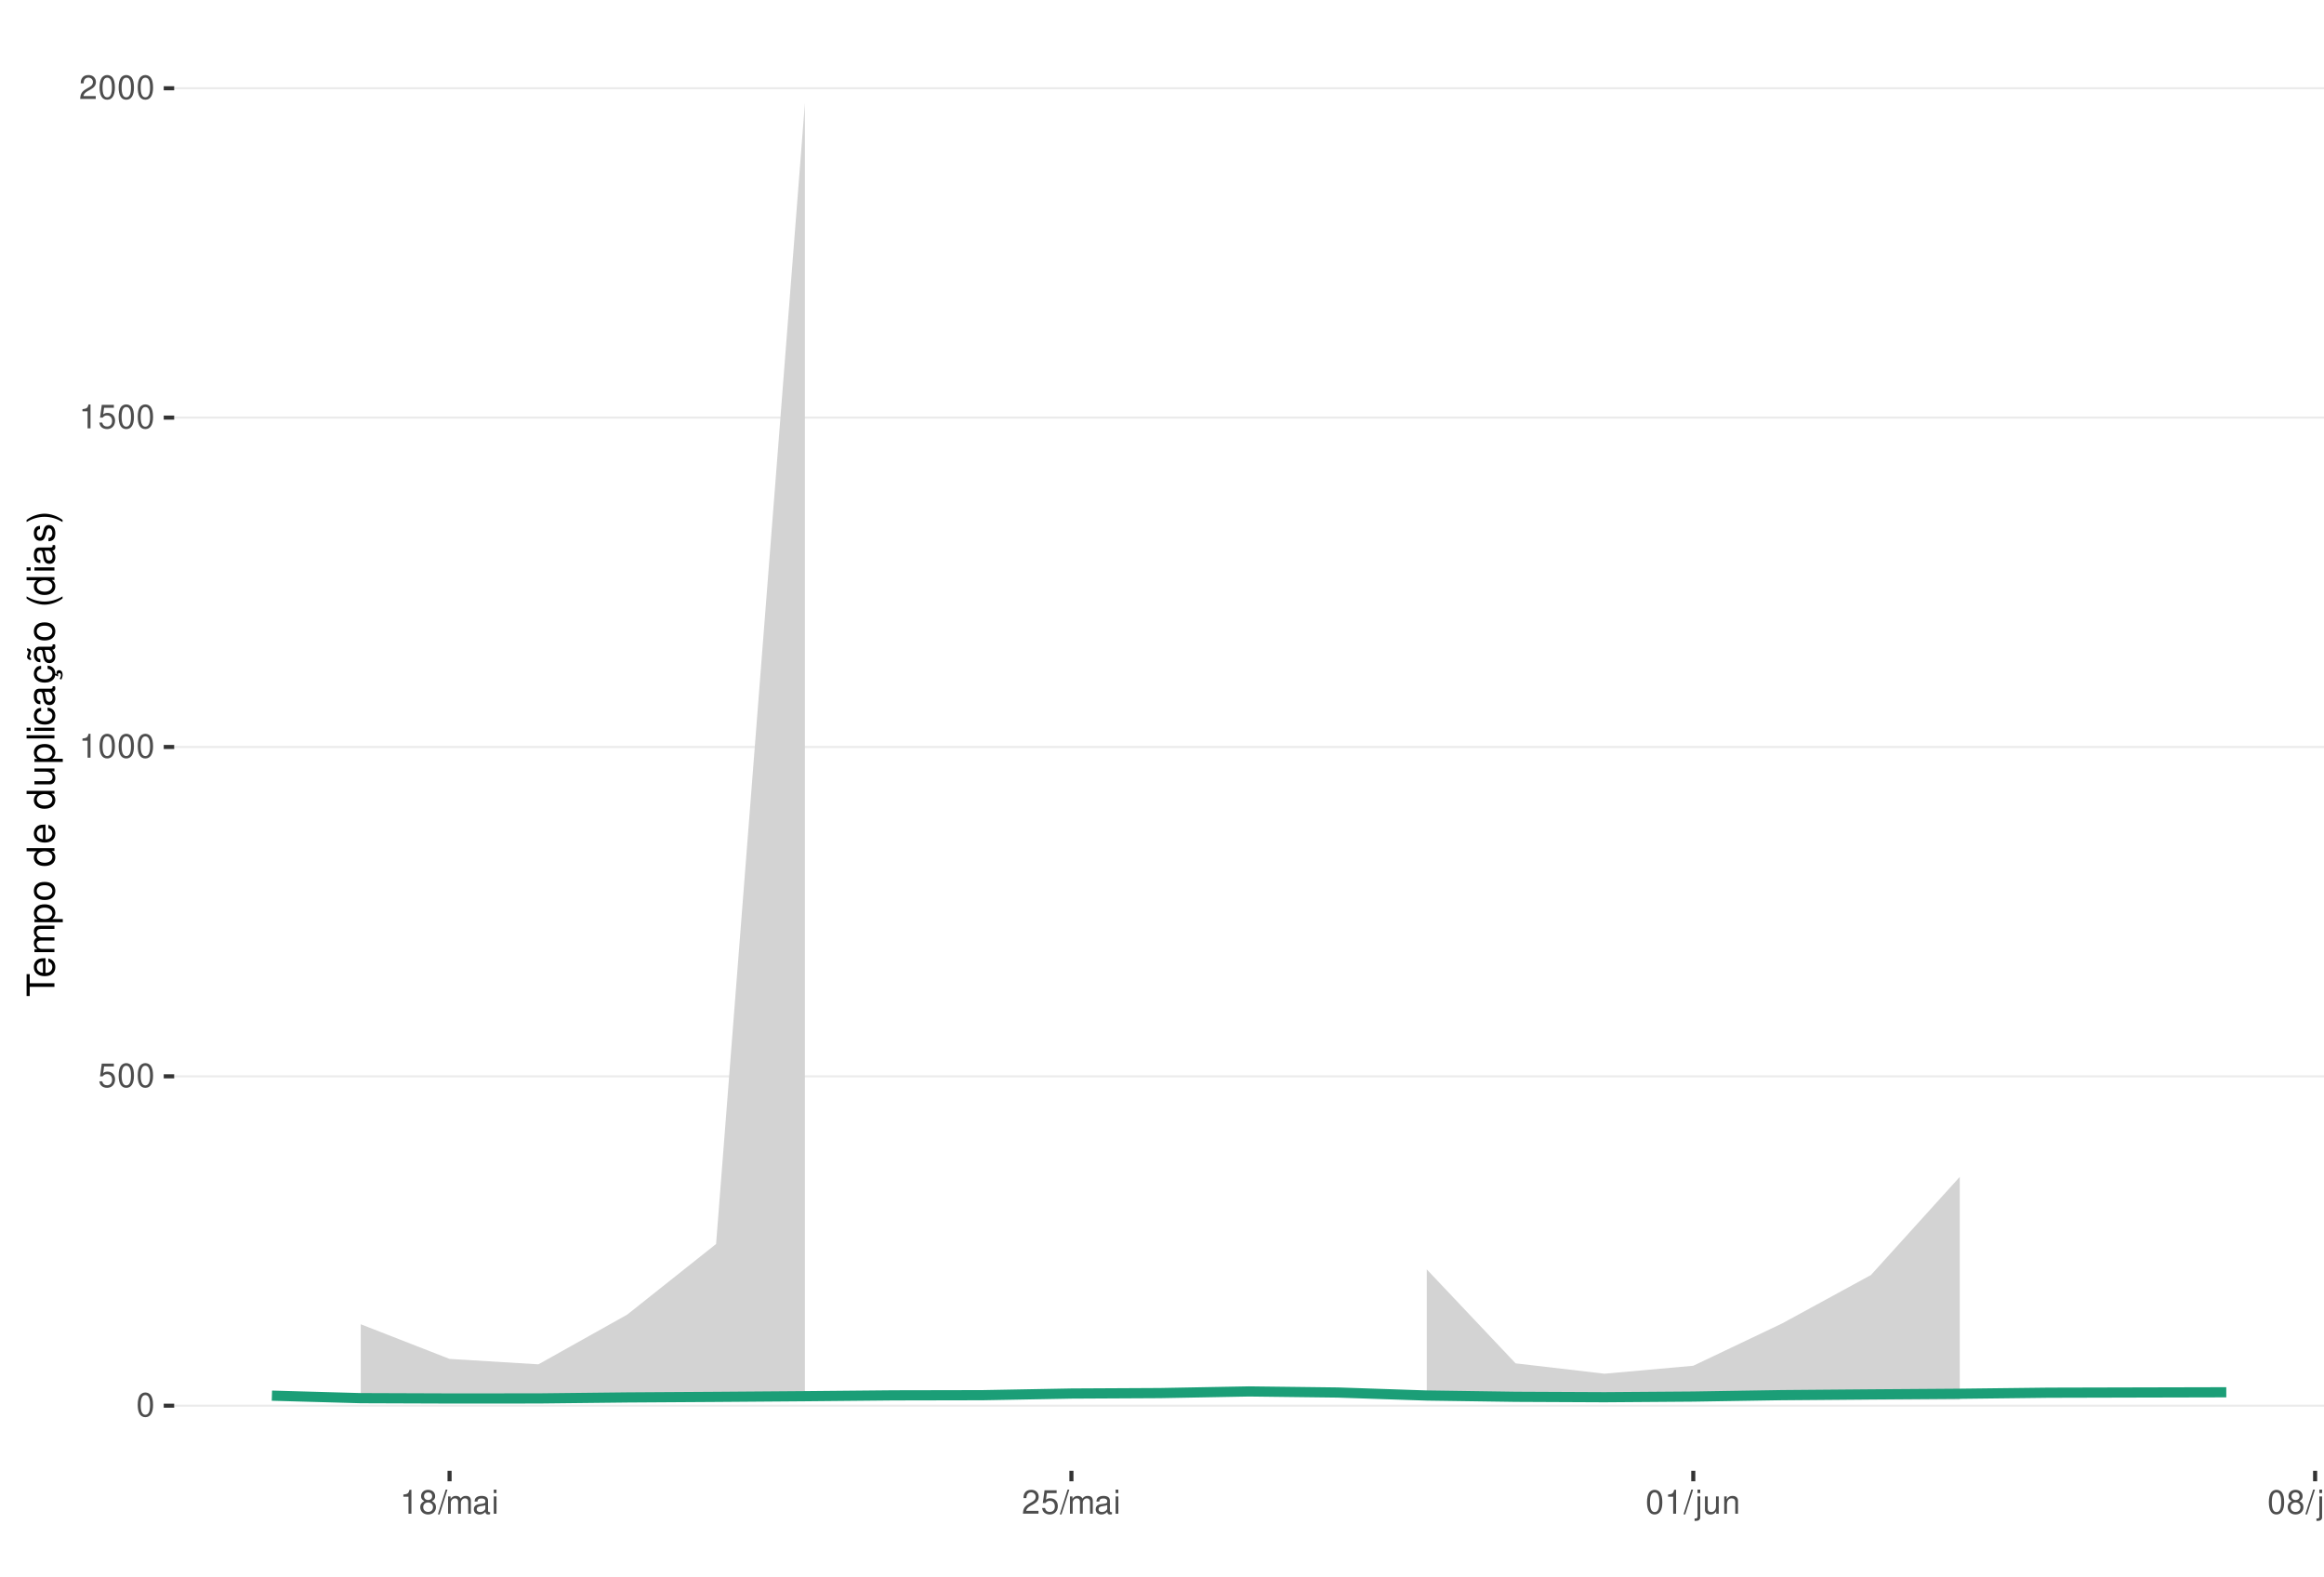
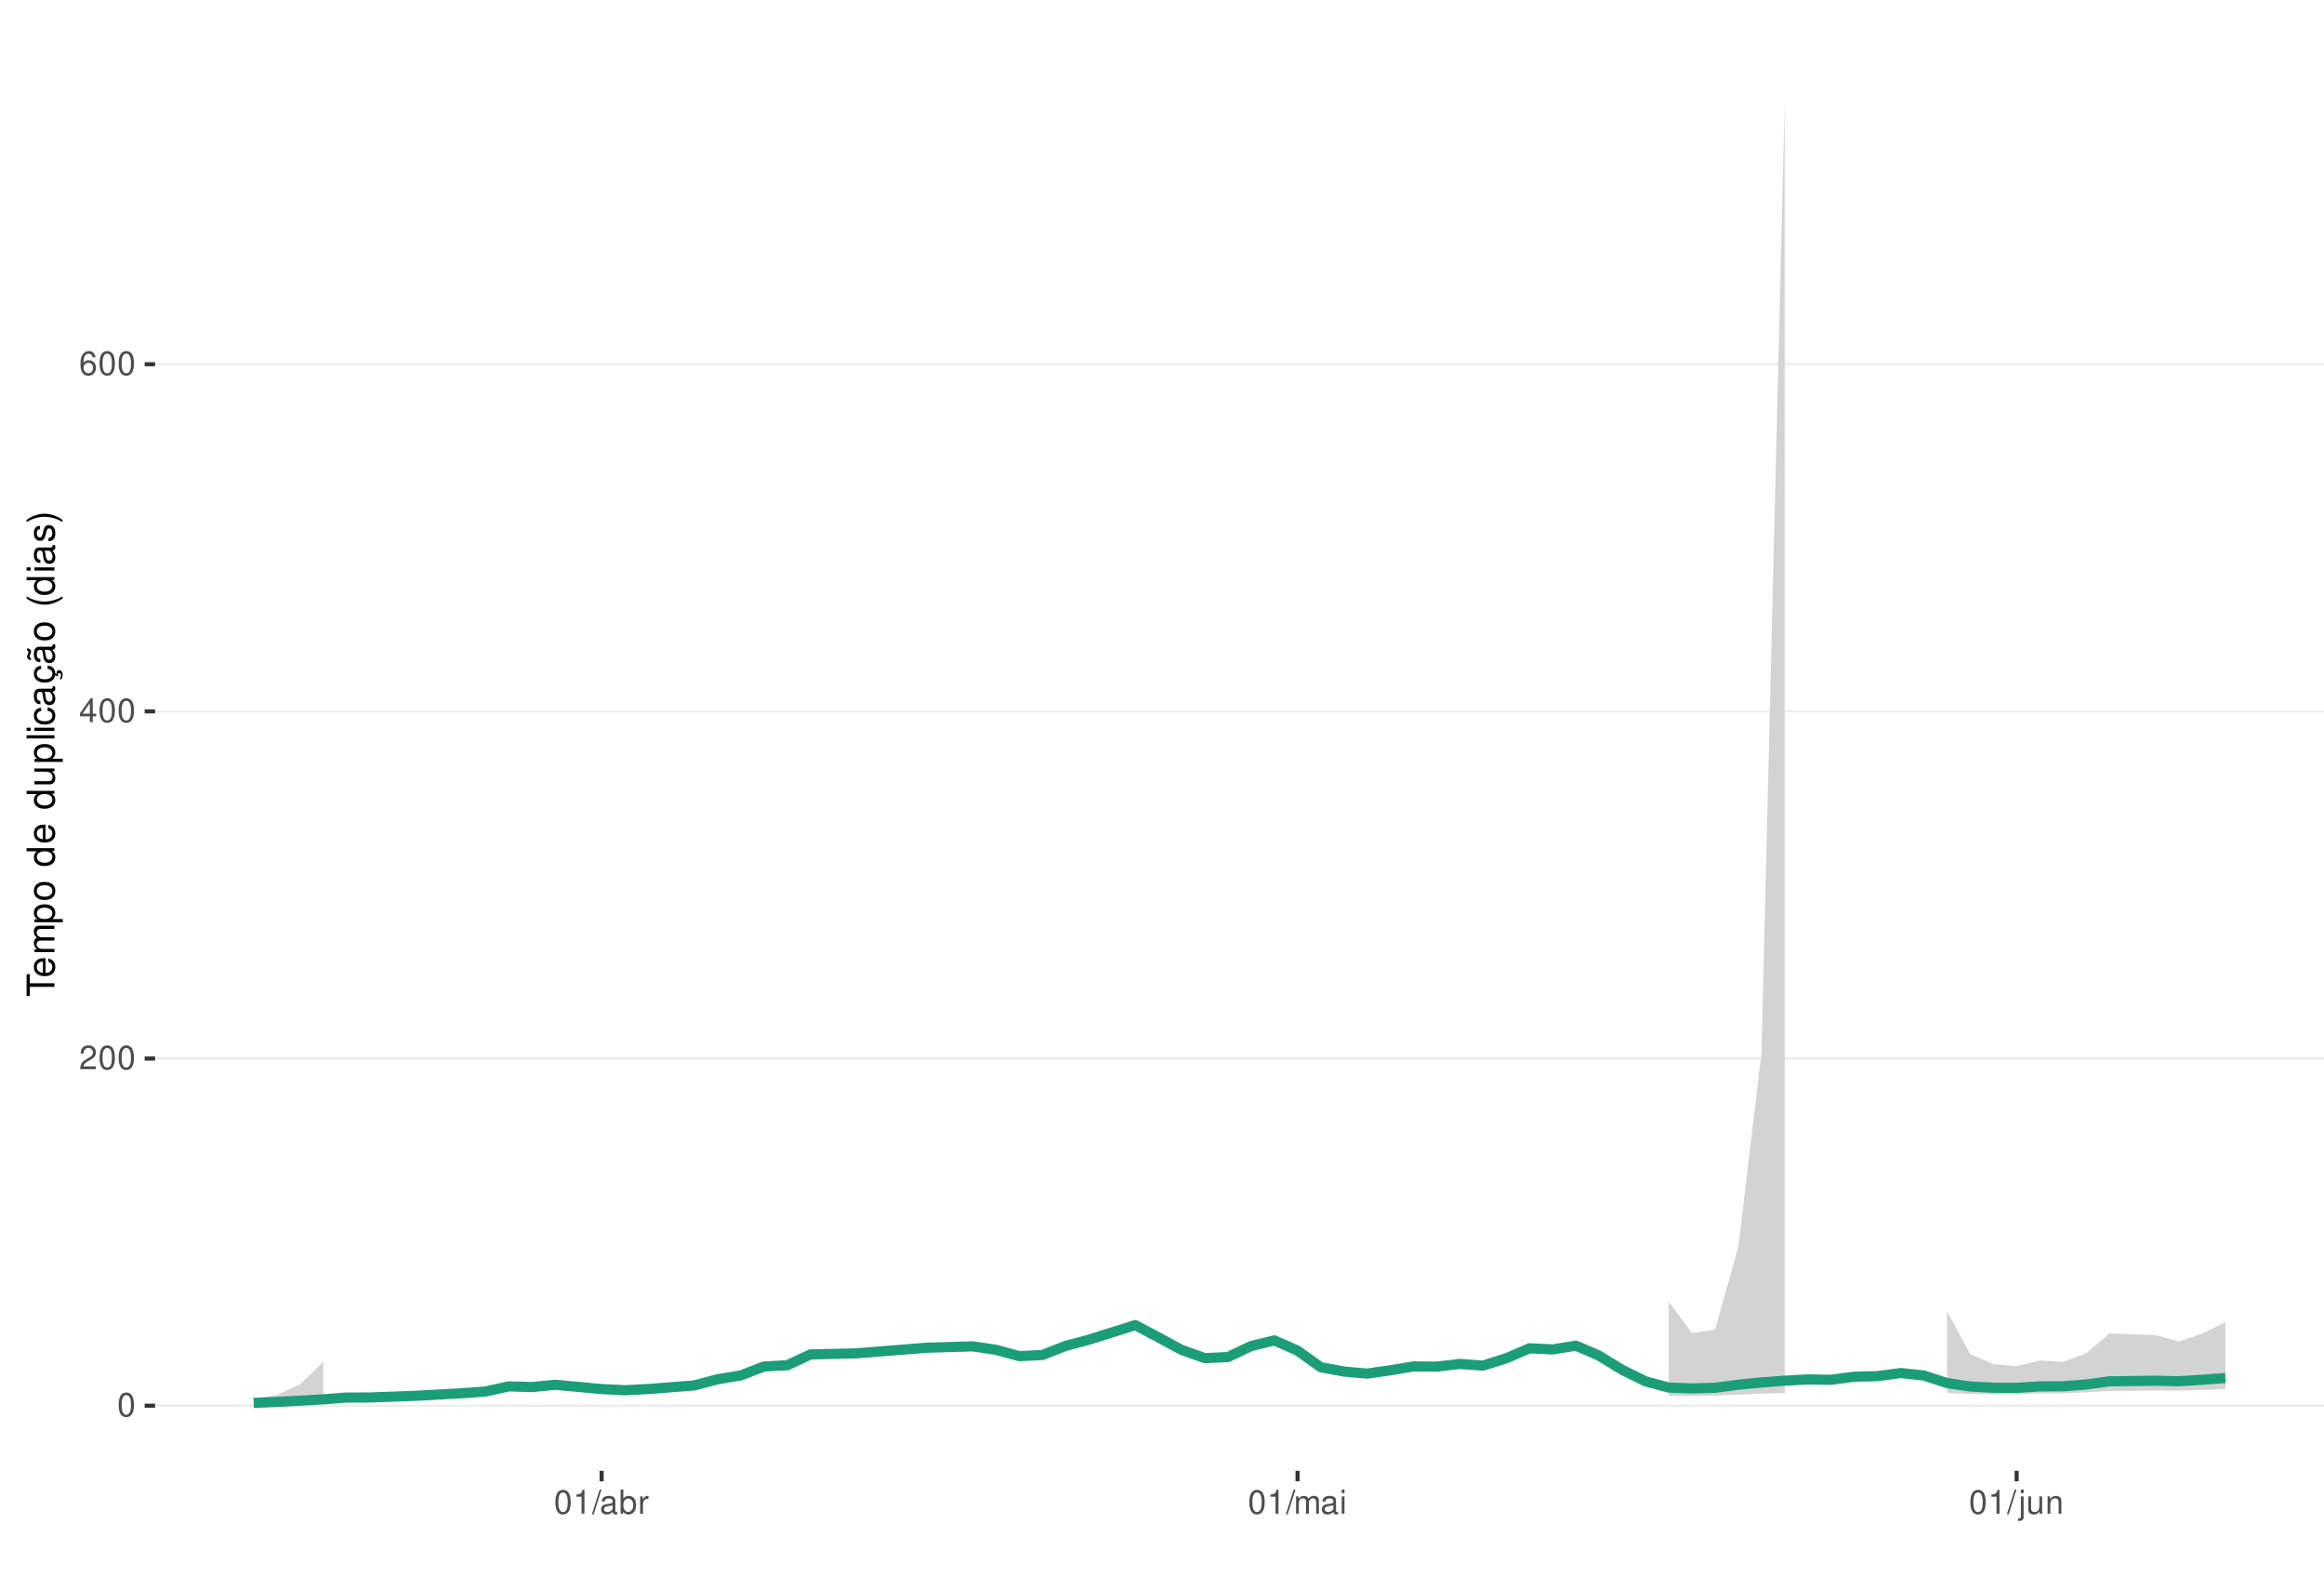
<svg xmlns="http://www.w3.org/2000/svg" xmlns:xlink="http://www.w3.org/1999/xlink" width="609pt" height="413pt" viewBox="0 0 609 413" version="1.1">
  <defs>
    <g>
      <symbol overflow="visible" id="glyph0-0">
        <path style="stroke:none;" d="" />
      </symbol>
      <symbol overflow="visible" id="glyph0-1">
        <path style="stroke:none;" d="M 2.375 -6.266 C 1.812 -6.266 1.297 -6 0.969 -5.578 C 0.578 -5.016 0.375 -4.188 0.375 -3.031 C 0.375 -0.922 1.062 0.203 2.375 0.203 C 3.672 0.203 4.391 -0.922 4.391 -2.984 C 4.391 -4.188 4.203 -5 3.797 -5.578 C 3.469 -6 2.953 -6.266 2.375 -6.266 Z M 2.375 -5.578 C 3.203 -5.578 3.609 -4.75 3.609 -3.047 C 3.609 -1.266 3.219 -0.438 2.359 -0.438 C 1.562 -0.438 1.156 -1.297 1.156 -3.016 C 1.156 -4.75 1.562 -5.578 2.375 -5.578 Z M 2.375 -5.578 " />
      </symbol>
      <symbol overflow="visible" id="glyph0-2">
-         <path style="stroke:none;" d="M 4.125 -6.141 L 0.953 -6.141 L 0.5 -2.797 L 1.188 -2.797 C 1.547 -3.219 1.844 -3.375 2.328 -3.375 C 3.156 -3.375 3.656 -2.797 3.656 -1.891 C 3.656 -1.016 3.156 -0.469 2.312 -0.469 C 1.656 -0.469 1.25 -0.812 1.062 -1.5 L 0.297 -1.5 C 0.406 -1 0.5 -0.766 0.672 -0.531 C 1.016 -0.062 1.641 0.203 2.344 0.203 C 3.578 0.203 4.438 -0.703 4.438 -2 C 4.438 -3.219 3.641 -4.047 2.453 -4.047 C 2.031 -4.047 1.672 -3.938 1.328 -3.672 L 1.562 -5.391 L 4.125 -5.391 Z M 4.125 -6.141 " />
+         <path style="stroke:none;" d="M 4.375 -0.75 L 1.156 -0.75 C 1.234 -1.266 1.5 -1.594 2.266 -2.062 L 3.125 -2.547 C 3.984 -3.016 4.422 -3.656 4.422 -4.438 C 4.422 -4.953 4.219 -5.438 3.859 -5.781 C 3.484 -6.109 3.031 -6.266 2.453 -6.266 C 1.672 -6.266 1.094 -5.984 0.766 -5.438 C 0.547 -5.109 0.453 -4.719 0.438 -4.094 L 1.188 -4.094 C 1.219 -4.516 1.266 -4.766 1.375 -4.984 C 1.578 -5.359 1.969 -5.594 2.438 -5.594 C 3.125 -5.594 3.641 -5.094 3.641 -4.422 C 3.641 -3.906 3.359 -3.484 2.812 -3.172 L 2.016 -2.703 C 0.734 -1.969 0.359 -1.375 0.297 -0.016 L 4.375 -0.016 Z M 4.375 -0.75 " />
      </symbol>
      <symbol overflow="visible" id="glyph0-3">
+         <path style="stroke:none;" d="M 2.828 -1.516 L 2.828 0 L 3.594 0 L 3.594 -1.516 L 4.5 -1.516 L 4.5 -2.203 L 3.594 -2.203 L 3.594 -6.266 L 3.031 -6.266 L 0.25 -2.312 L 0.25 -1.516 Z M 2.828 -2.203 L 0.906 -2.203 L 2.828 -4.953 Z M 2.828 -2.203 " />
+       </symbol>
+       <symbol overflow="visible" id="glyph0-4">
+         <path style="stroke:none;" d="M 4.312 -4.625 C 4.156 -5.656 3.5 -6.266 2.578 -6.266 C 1.891 -6.266 1.297 -5.922 0.922 -5.359 C 0.531 -4.75 0.375 -3.984 0.375 -2.859 C 0.375 -1.797 0.516 -1.141 0.891 -0.578 C 1.219 -0.062 1.75 0.203 2.438 0.203 C 3.594 0.203 4.438 -0.672 4.438 -1.891 C 4.438 -3.047 3.656 -3.859 2.562 -3.859 C 1.953 -3.859 1.484 -3.641 1.156 -3.172 C 1.156 -4.719 1.641 -5.578 2.516 -5.578 C 3.062 -5.578 3.422 -5.234 3.547 -4.625 Z M 2.469 -3.188 C 3.203 -3.188 3.656 -2.672 3.656 -1.828 C 3.656 -1.047 3.141 -0.469 2.438 -0.469 C 1.734 -0.469 1.188 -1.078 1.188 -1.875 C 1.188 -2.656 1.719 -3.188 2.469 -3.188 Z M 2.469 -3.188 " />
+       </symbol>
+       <symbol overflow="visible" id="glyph0-5">
        <path style="stroke:none;" d="M 2.234 -4.453 L 2.234 0 L 3 0 L 3 -6.266 L 2.5 -6.266 C 2.234 -5.297 2.062 -5.172 0.891 -5.016 L 0.891 -4.453 Z M 2.234 -4.453 " />
-       </symbol>
-       <symbol overflow="visible" id="glyph0-4">
-         <path style="stroke:none;" d="M 4.375 -0.75 L 1.156 -0.75 C 1.234 -1.266 1.5 -1.594 2.266 -2.062 L 3.125 -2.547 C 3.984 -3.016 4.422 -3.656 4.422 -4.438 C 4.422 -4.953 4.219 -5.438 3.859 -5.781 C 3.484 -6.109 3.031 -6.266 2.453 -6.266 C 1.672 -6.266 1.094 -5.984 0.766 -5.438 C 0.547 -5.109 0.453 -4.719 0.438 -4.094 L 1.188 -4.094 C 1.219 -4.516 1.266 -4.766 1.375 -4.984 C 1.578 -5.359 1.969 -5.594 2.438 -5.594 C 3.125 -5.594 3.641 -5.094 3.641 -4.422 C 3.641 -3.906 3.359 -3.484 2.812 -3.172 L 2.016 -2.703 C 0.734 -1.969 0.359 -1.375 0.297 -0.016 L 4.375 -0.016 Z M 4.375 -0.75 " />
-       </symbol>
-       <symbol overflow="visible" id="glyph0-5">
-         <path style="stroke:none;" d="M 3.391 -3.297 C 4.031 -3.688 4.219 -4 4.219 -4.594 C 4.219 -5.578 3.469 -6.266 2.375 -6.266 C 1.297 -6.266 0.531 -5.578 0.531 -4.594 C 0.531 -4 0.734 -3.703 1.375 -3.297 C 0.672 -2.938 0.312 -2.438 0.312 -1.734 C 0.312 -0.594 1.156 0.203 2.375 0.203 C 3.594 0.203 4.438 -0.594 4.438 -1.734 C 4.438 -2.438 4.094 -2.938 3.391 -3.297 Z M 2.375 -5.578 C 3.031 -5.578 3.438 -5.188 3.438 -4.578 C 3.438 -3.984 3.016 -3.594 2.375 -3.594 C 1.734 -3.594 1.312 -3.984 1.312 -4.594 C 1.312 -5.188 1.734 -5.578 2.375 -5.578 Z M 2.375 -2.953 C 3.141 -2.953 3.656 -2.453 3.656 -1.719 C 3.656 -0.969 3.156 -0.469 2.359 -0.469 C 1.625 -0.469 1.094 -0.984 1.094 -1.719 C 1.094 -2.453 1.609 -2.953 2.375 -2.953 Z M 2.375 -2.953 " />
      </symbol>
      <symbol overflow="visible" id="glyph0-6">
        <path style="stroke:none;" d="M 1.984 -6.312 L -0.062 0.172 L 0.406 0.172 L 2.453 -6.312 Z M 1.984 -6.312 " />
      </symbol>
      <symbol overflow="visible" id="glyph0-7">
+         <path style="stroke:none;" d="M 4.625 -0.422 C 4.547 -0.406 4.516 -0.406 4.469 -0.406 C 4.219 -0.406 4.078 -0.531 4.078 -0.766 L 4.078 -3.422 C 4.078 -4.234 3.5 -4.672 2.375 -4.672 C 1.719 -4.672 1.188 -4.469 0.875 -4.141 C 0.672 -3.906 0.578 -3.641 0.562 -3.188 L 1.297 -3.188 C 1.344 -3.75 1.672 -4 2.359 -4 C 3.016 -4 3.375 -3.75 3.375 -3.328 L 3.375 -3.141 C 3.359 -2.828 3.203 -2.703 2.609 -2.625 C 1.594 -2.5 1.438 -2.469 1.156 -2.359 C 0.625 -2.125 0.359 -1.734 0.359 -1.141 C 0.359 -0.312 0.938 0.203 1.859 0.203 C 2.422 0.203 2.875 0 3.391 -0.469 C 3.438 0 3.672 0.203 4.141 0.203 C 4.297 0.203 4.391 0.188 4.625 0.125 Z M 3.375 -1.422 C 3.375 -1.188 3.297 -1.031 3.078 -0.844 C 2.781 -0.578 2.438 -0.438 2.016 -0.438 C 1.453 -0.438 1.109 -0.703 1.109 -1.156 C 1.109 -1.641 1.422 -1.875 2.203 -1.984 C 2.984 -2.094 3.125 -2.125 3.375 -2.234 Z M 3.375 -1.422 " />
+       </symbol>
+       <symbol overflow="visible" id="glyph0-8">
+         <path style="stroke:none;" d="M 0.469 -6.312 L 0.469 0 L 1.109 0 L 1.109 -0.578 C 1.469 -0.047 1.922 0.203 2.547 0.203 C 3.75 0.203 4.531 -0.781 4.531 -2.281 C 4.531 -3.75 3.797 -4.672 2.594 -4.672 C 1.969 -4.672 1.531 -4.438 1.188 -3.922 L 1.188 -6.312 Z M 2.453 -3.984 C 3.25 -3.984 3.781 -3.297 3.781 -2.203 C 3.781 -1.172 3.234 -0.469 2.453 -0.469 C 1.672 -0.469 1.188 -1.172 1.188 -2.234 C 1.188 -3.297 1.672 -3.984 2.453 -3.984 Z M 2.453 -3.984 " />
+       </symbol>
+       <symbol overflow="visible" id="glyph0-9">
+         <path style="stroke:none;" d="M 0.594 -4.531 L 0.594 0 L 1.328 0 L 1.328 -2.359 C 1.328 -3.438 1.781 -3.938 2.781 -3.906 L 2.781 -4.641 C 2.656 -4.656 2.594 -4.672 2.5 -4.672 C 2.031 -4.672 1.672 -4.391 1.266 -3.719 L 1.266 -4.531 Z M 0.594 -4.531 " />
+       </symbol>
+       <symbol overflow="visible" id="glyph0-10">
        <path style="stroke:none;" d="M 0.609 -4.531 L 0.609 0 L 1.328 0 L 1.328 -2.844 C 1.328 -3.5 1.812 -4.031 2.391 -4.031 C 2.938 -4.031 3.234 -3.703 3.234 -3.125 L 3.234 0 L 3.969 0 L 3.969 -2.844 C 3.969 -3.5 4.438 -4.031 5.031 -4.031 C 5.562 -4.031 5.875 -3.703 5.875 -3.125 L 5.875 0 L 6.594 0 L 6.594 -3.406 C 6.594 -4.219 6.125 -4.672 5.281 -4.672 C 4.672 -4.672 4.312 -4.484 3.891 -3.969 C 3.625 -4.453 3.25 -4.672 2.672 -4.672 C 2.062 -4.672 1.656 -4.438 1.266 -3.891 L 1.266 -4.531 Z M 0.609 -4.531 " />
      </symbol>
-       <symbol overflow="visible" id="glyph0-8">
-         <path style="stroke:none;" d="M 4.625 -0.422 C 4.547 -0.406 4.516 -0.406 4.469 -0.406 C 4.219 -0.406 4.078 -0.531 4.078 -0.766 L 4.078 -3.422 C 4.078 -4.234 3.5 -4.672 2.375 -4.672 C 1.719 -4.672 1.188 -4.469 0.875 -4.141 C 0.672 -3.906 0.578 -3.641 0.562 -3.188 L 1.297 -3.188 C 1.344 -3.75 1.672 -4 2.359 -4 C 3.016 -4 3.375 -3.75 3.375 -3.328 L 3.375 -3.141 C 3.359 -2.828 3.203 -2.703 2.609 -2.625 C 1.594 -2.5 1.438 -2.469 1.156 -2.359 C 0.625 -2.125 0.359 -1.734 0.359 -1.141 C 0.359 -0.312 0.938 0.203 1.859 0.203 C 2.422 0.203 2.875 0 3.391 -0.469 C 3.438 0 3.672 0.203 4.141 0.203 C 4.297 0.203 4.391 0.188 4.625 0.125 Z M 3.375 -1.422 C 3.375 -1.188 3.297 -1.031 3.078 -0.844 C 2.781 -0.578 2.438 -0.438 2.016 -0.438 C 1.453 -0.438 1.109 -0.703 1.109 -1.156 C 1.109 -1.641 1.422 -1.875 2.203 -1.984 C 2.984 -2.094 3.125 -2.125 3.375 -2.234 Z M 3.375 -1.422 " />
-       </symbol>
-       <symbol overflow="visible" id="glyph0-9">
+       <symbol overflow="visible" id="glyph0-11">
        <path style="stroke:none;" d="M 1.297 -4.531 L 0.578 -4.531 L 0.578 0 L 1.297 0 Z M 1.297 -6.312 L 0.578 -6.312 L 0.578 -5.406 L 1.297 -5.406 Z M 1.297 -6.312 " />
      </symbol>
-       <symbol overflow="visible" id="glyph0-10">
+       <symbol overflow="visible" id="glyph0-12">
        <path style="stroke:none;" d="M 0.609 -4.531 L 0.609 0.656 C 0.609 1.109 0.469 1.25 0.016 1.25 C -0.031 1.25 -0.062 1.25 -0.156 1.25 L -0.156 1.859 C -0.062 1.875 -0.031 1.891 0.094 1.891 C 0.906 1.891 1.328 1.562 1.328 0.938 L 1.328 -4.531 Z M 1.328 -6.312 L 0.609 -6.312 L 0.609 -5.406 L 1.328 -5.406 Z M 1.328 -6.312 " />
      </symbol>
-       <symbol overflow="visible" id="glyph0-11">
+       <symbol overflow="visible" id="glyph0-13">
        <path style="stroke:none;" d="M 4.172 0 L 4.172 -4.531 L 3.453 -4.531 L 3.453 -1.969 C 3.453 -1.031 2.969 -0.438 2.219 -0.438 C 1.641 -0.438 1.281 -0.781 1.281 -1.328 L 1.281 -4.531 L 0.562 -4.531 L 0.562 -1.031 C 0.562 -0.281 1.125 0.203 2.016 0.203 C 2.672 0.203 3.094 -0.031 3.516 -0.625 L 3.516 0 Z M 4.172 0 " />
      </symbol>
-       <symbol overflow="visible" id="glyph0-12">
+       <symbol overflow="visible" id="glyph0-14">
        <path style="stroke:none;" d="M 0.609 -4.531 L 0.609 0 L 1.328 0 L 1.328 -2.5 C 1.328 -3.422 1.812 -4.031 2.562 -4.031 C 3.141 -4.031 3.5 -3.688 3.5 -3.141 L 3.5 0 L 4.219 0 L 4.219 -3.422 C 4.219 -4.188 3.656 -4.672 2.781 -4.672 C 2.109 -4.672 1.672 -4.406 1.266 -3.781 L 1.266 -4.531 Z M 0.609 -4.531 " />
      </symbol>
      <symbol overflow="visible" id="glyph1-0">
        <path style="stroke:none;" d="" />
      </symbol>
      <symbol overflow="visible" id="glyph1-1">
        <path style="stroke:none;" d="M -6.469 -3.547 L -6.469 -5.938 L -7.297 -5.938 L -7.297 -0.203 L -6.469 -0.203 L -6.469 -2.609 L 0 -2.609 L 0 -3.547 Z M -6.469 -3.547 " />
      </symbol>
      <symbol overflow="visible" id="glyph1-2">
        <path style="stroke:none;" d="M -2.344 -5.125 C -3.141 -5.125 -3.625 -5.062 -4.016 -4.922 C -4.875 -4.578 -5.391 -3.781 -5.391 -2.797 C -5.391 -1.344 -4.281 -0.406 -2.547 -0.406 C -0.812 -0.406 0.234 -1.297 0.234 -2.781 C 0.234 -3.984 -0.453 -4.812 -1.594 -5.016 L -1.594 -4.188 C -0.906 -3.953 -0.547 -3.484 -0.547 -2.812 C -0.547 -2.281 -0.781 -1.828 -1.219 -1.547 C -1.516 -1.344 -1.812 -1.281 -2.344 -1.266 Z M -3.016 -1.297 C -3.984 -1.359 -4.625 -1.953 -4.625 -2.797 C -4.625 -3.641 -3.953 -4.234 -3.016 -4.234 Z M -3.016 -1.297 " />
      </symbol>
      <symbol overflow="visible" id="glyph1-3">
        <path style="stroke:none;" d="M -5.234 -0.703 L 0 -0.703 L 0 -1.547 L -3.297 -1.547 C -4.047 -1.547 -4.656 -2.094 -4.656 -2.766 C -4.656 -3.391 -4.281 -3.734 -3.609 -3.734 L 0 -3.734 L 0 -4.578 L -3.297 -4.578 C -4.047 -4.578 -4.656 -5.125 -4.656 -5.812 C -4.656 -6.422 -4.266 -6.781 -3.609 -6.781 L 0 -6.781 L 0 -7.625 L -3.938 -7.625 C -4.875 -7.625 -5.391 -7.078 -5.391 -6.094 C -5.391 -5.406 -5.188 -4.984 -4.594 -4.484 C -5.156 -4.188 -5.391 -3.766 -5.391 -3.078 C -5.391 -2.375 -5.125 -1.906 -4.5 -1.469 L -5.234 -1.469 Z M -5.234 -0.703 " />
      </symbol>
      <symbol overflow="visible" id="glyph1-4">
        <path style="stroke:none;" d="M 2.188 -0.547 L 2.188 -1.375 L -0.547 -1.375 C -0.016 -1.812 0.234 -2.312 0.234 -2.984 C 0.234 -4.344 -0.859 -5.234 -2.531 -5.234 C -4.297 -5.234 -5.391 -4.375 -5.391 -2.984 C -5.391 -2.266 -5.062 -1.703 -4.453 -1.312 L -5.234 -1.312 L -5.234 -0.547 Z M -4.609 -2.844 C -4.609 -3.766 -3.797 -4.359 -2.547 -4.359 C -1.359 -4.359 -0.547 -3.75 -0.547 -2.844 C -0.547 -1.953 -1.344 -1.375 -2.578 -1.375 C -3.812 -1.375 -4.609 -1.953 -4.609 -2.844 Z M -4.609 -2.844 " />
      </symbol>
      <symbol overflow="visible" id="glyph1-5">
        <path style="stroke:none;" d="M -5.391 -2.719 C -5.391 -1.234 -4.344 -0.359 -2.578 -0.359 C -0.812 -0.359 0.234 -1.234 0.234 -2.734 C 0.234 -4.203 -0.812 -5.094 -2.547 -5.094 C -4.359 -5.094 -5.391 -4.234 -5.391 -2.719 Z M -4.625 -2.734 C -4.625 -3.672 -3.844 -4.234 -2.547 -4.234 C -1.312 -4.234 -0.547 -3.656 -0.547 -2.734 C -0.547 -1.797 -1.312 -1.234 -2.578 -1.234 C -3.844 -1.234 -4.625 -1.797 -4.625 -2.734 Z M -4.625 -2.734 " />
      </symbol>
      <symbol overflow="visible" id="glyph1-6">
        <path style="stroke:none;" d="" />
      </symbol>
      <symbol overflow="visible" id="glyph1-7">
        <path style="stroke:none;" d="M -7.297 -4.953 L -7.297 -4.125 L -4.578 -4.125 C -5.109 -3.766 -5.391 -3.203 -5.391 -2.516 C -5.391 -1.156 -4.297 -0.266 -2.625 -0.266 C -0.859 -0.266 0.234 -1.125 0.234 -2.547 C 0.234 -3.266 -0.047 -3.766 -0.688 -4.203 L 0 -4.203 L 0 -4.953 Z M -4.609 -2.656 C -4.609 -3.547 -3.812 -4.125 -2.562 -4.125 C -1.344 -4.125 -0.547 -3.547 -0.547 -2.656 C -0.547 -1.734 -1.359 -1.125 -2.578 -1.125 C -3.797 -1.125 -4.609 -1.734 -4.609 -2.656 Z M -4.609 -2.656 " />
      </symbol>
      <symbol overflow="visible" id="glyph1-8">
        <path style="stroke:none;" d="M 0 -4.812 L -5.234 -4.812 L -5.234 -3.984 L -2.266 -3.984 C -1.203 -3.984 -0.5 -3.438 -0.5 -2.562 C -0.5 -1.906 -0.906 -1.484 -1.531 -1.484 L -5.234 -1.484 L -5.234 -0.656 L -1.203 -0.656 C -0.328 -0.656 0.234 -1.297 0.234 -2.312 C 0.234 -3.094 -0.047 -3.578 -0.734 -4.062 L 0 -4.062 Z M 0 -4.812 " />
      </symbol>
      <symbol overflow="visible" id="glyph1-9">
        <path style="stroke:none;" d="M -7.297 -1.516 L -7.297 -0.688 L 0 -0.688 L 0 -1.516 Z M -7.297 -1.516 " />
      </symbol>
      <symbol overflow="visible" id="glyph1-10">
        <path style="stroke:none;" d="M -5.234 -1.5 L -5.234 -0.672 L 0 -0.672 L 0 -1.5 Z M -7.297 -1.5 L -7.297 -0.656 L -6.234 -0.656 L -6.234 -1.5 Z M -7.297 -1.5 " />
      </symbol>
      <symbol overflow="visible" id="glyph1-11">
        <path style="stroke:none;" d="M -3.484 -4.703 C -3.984 -4.672 -4.312 -4.562 -4.609 -4.359 C -5.094 -4 -5.391 -3.375 -5.391 -2.641 C -5.391 -1.219 -4.266 -0.312 -2.531 -0.312 C -0.844 -0.312 0.234 -1.203 0.234 -2.625 C 0.234 -3.875 -0.516 -4.672 -1.797 -4.766 L -1.797 -3.938 C -0.953 -3.797 -0.547 -3.359 -0.547 -2.656 C -0.547 -1.734 -1.297 -1.188 -2.531 -1.188 C -3.844 -1.188 -4.625 -1.719 -4.625 -2.625 C -4.625 -3.328 -4.203 -3.766 -3.484 -3.875 Z M -3.484 -4.703 " />
      </symbol>
      <symbol overflow="visible" id="glyph1-12">
        <path style="stroke:none;" d="M -0.484 -5.344 C -0.469 -5.266 -0.469 -5.219 -0.469 -5.172 C -0.469 -4.875 -0.625 -4.719 -0.875 -4.719 L -3.953 -4.719 C -4.891 -4.719 -5.391 -4.047 -5.391 -2.75 C -5.391 -1.984 -5.172 -1.375 -4.781 -1.016 C -4.516 -0.766 -4.203 -0.672 -3.688 -0.656 L -3.688 -1.484 C -4.328 -1.562 -4.625 -1.938 -4.625 -2.719 C -4.625 -3.484 -4.344 -3.891 -3.844 -3.891 L -3.625 -3.891 C -3.266 -3.875 -3.125 -3.703 -3.047 -3.016 C -2.891 -1.844 -2.844 -1.656 -2.719 -1.344 C -2.453 -0.734 -2 -0.422 -1.312 -0.422 C -0.375 -0.422 0.234 -1.078 0.234 -2.141 C 0.234 -2.797 0 -3.328 -0.547 -3.922 C 0 -3.984 0.234 -4.234 0.234 -4.781 C 0.234 -4.953 0.203 -5.062 0.141 -5.344 Z M -1.656 -3.891 C -1.375 -3.891 -1.203 -3.812 -0.969 -3.562 C -0.656 -3.219 -0.5 -2.812 -0.5 -2.312 C -0.5 -1.672 -0.812 -1.297 -1.344 -1.297 C -1.891 -1.297 -2.172 -1.656 -2.297 -2.547 C -2.422 -3.438 -2.453 -3.609 -2.594 -3.891 Z M -1.656 -3.891 " />
      </symbol>
      <symbol overflow="visible" id="glyph1-13">
        <path style="stroke:none;" d="M 0.234 -2.641 C 0.234 -3.875 -0.547 -4.703 -1.797 -4.766 L -1.797 -3.938 C -0.953 -3.797 -0.531 -3.359 -0.531 -2.656 C -0.531 -1.734 -1.281 -1.188 -2.516 -1.188 C -3.844 -1.188 -4.625 -1.719 -4.625 -2.625 C -4.625 -3.328 -4.203 -3.766 -3.484 -3.875 L -3.484 -4.703 C -3.984 -4.672 -4.312 -4.562 -4.609 -4.359 C -5.094 -4 -5.391 -3.375 -5.391 -2.641 C -5.391 -1.219 -4.266 -0.312 -2.531 -0.312 C -1.469 -0.312 -0.625 -0.672 -0.156 -1.312 C 0.047 -1.594 0.125 -1.812 0.203 -2.25 L 0.922 -1.938 L 0.984 -2.062 C 0.938 -2.188 0.906 -2.25 0.906 -2.375 C 0.906 -2.656 1.047 -2.828 1.281 -2.828 C 1.547 -2.828 1.734 -2.594 1.734 -2.297 C 1.734 -2.031 1.672 -1.844 1.438 -1.406 L 1.406 -1.312 L 1.812 -1.094 C 2.078 -1.75 2.141 -1.953 2.141 -2.344 C 2.141 -3.109 1.781 -3.578 1.203 -3.578 C 0.781 -3.578 0.547 -3.297 0.547 -2.797 C 0.547 -2.703 0.547 -2.641 0.562 -2.516 Z M 0.234 -2.641 " />
      </symbol>
      <symbol overflow="visible" id="glyph1-14">
        <path style="stroke:none;" d="M -0.484 -5.344 C -0.469 -5.266 -0.469 -5.219 -0.469 -5.172 C -0.469 -4.875 -0.625 -4.719 -0.875 -4.719 L -3.953 -4.719 C -4.891 -4.719 -5.391 -4.047 -5.391 -2.75 C -5.391 -1.984 -5.172 -1.375 -4.781 -1.016 C -4.516 -0.766 -4.203 -0.672 -3.688 -0.656 L -3.688 -1.484 C -4.328 -1.562 -4.625 -1.938 -4.625 -2.719 C -4.625 -3.484 -4.344 -3.891 -3.844 -3.891 L -3.625 -3.891 C -3.266 -3.875 -3.125 -3.703 -3.047 -3.016 C -2.891 -1.844 -2.844 -1.656 -2.719 -1.344 C -2.453 -0.734 -2 -0.422 -1.312 -0.422 C -0.375 -0.422 0.234 -1.078 0.234 -2.141 C 0.234 -2.797 0 -3.328 -0.547 -3.922 C 0 -3.984 0.234 -4.234 0.234 -4.781 C 0.234 -4.953 0.203 -5.062 0.141 -5.344 Z M -1.656 -3.891 C -1.375 -3.891 -1.203 -3.812 -0.969 -3.562 C -0.656 -3.219 -0.5 -2.812 -0.5 -2.312 C -0.5 -1.672 -0.812 -1.297 -1.344 -1.297 C -1.891 -1.297 -2.172 -1.656 -2.297 -2.547 C -2.422 -3.438 -2.453 -3.609 -2.594 -3.891 Z M -7.172 -3.75 C -6.922 -3.672 -6.812 -3.547 -6.812 -3.375 C -6.812 -3.25 -6.875 -2.984 -6.984 -2.734 C -7.156 -2.312 -7.172 -2.25 -7.172 -2.047 C -7.172 -1.594 -6.797 -1.297 -6.141 -1.188 L -6.141 -1.766 C -6.375 -1.812 -6.5 -1.938 -6.5 -2.094 C -6.5 -2.203 -6.469 -2.344 -6.375 -2.578 C -6.156 -3.156 -6.125 -3.234 -6.125 -3.438 C -6.125 -3.922 -6.484 -4.219 -7.172 -4.312 Z M -7.172 -3.75 " />
      </symbol>
      <symbol overflow="visible" id="glyph1-15">
        <path style="stroke:none;" d="M -7.297 -2.359 C -5.984 -1.359 -4.156 -0.734 -2.594 -0.734 C -1.016 -0.734 0.812 -1.359 2.125 -2.359 L 2.125 -2.906 C 0.688 -2.031 -0.984 -1.547 -2.594 -1.547 C -4.188 -1.547 -5.875 -2.031 -7.297 -2.906 Z M -7.297 -2.359 " />
      </symbol>
      <symbol overflow="visible" id="glyph1-16">
        <path style="stroke:none;" d="M -3.781 -4.375 C -4.812 -4.375 -5.391 -3.688 -5.391 -2.484 C -5.391 -1.266 -4.766 -0.469 -3.797 -0.469 C -2.969 -0.469 -2.578 -0.891 -2.281 -2.125 L -2.094 -2.906 C -1.953 -3.484 -1.734 -3.719 -1.375 -3.719 C -0.875 -3.719 -0.547 -3.234 -0.547 -2.5 C -0.547 -2.047 -0.672 -1.672 -0.891 -1.453 C -1.047 -1.328 -1.188 -1.266 -1.562 -1.219 L -1.562 -0.344 C -0.344 -0.375 0.234 -1.062 0.234 -2.438 C 0.234 -3.75 -0.422 -4.594 -1.438 -4.594 C -2.203 -4.594 -2.641 -4.156 -2.891 -3.109 L -3.078 -2.312 C -3.234 -1.625 -3.453 -1.344 -3.828 -1.344 C -4.312 -1.344 -4.625 -1.766 -4.625 -2.453 C -4.625 -3.125 -4.328 -3.484 -3.781 -3.5 Z M -3.781 -4.375 " />
      </symbol>
      <symbol overflow="visible" id="glyph1-17">
        <path style="stroke:none;" d="M 2.125 -0.938 C 0.812 -1.938 -1.016 -2.562 -2.578 -2.562 C -4.156 -2.562 -5.984 -1.938 -7.297 -0.938 L -7.297 -0.375 C -5.859 -1.266 -4.188 -1.75 -2.578 -1.75 C -0.984 -1.75 0.703 -1.266 2.125 -0.375 Z M 2.125 -0.938 " />
      </symbol>
    </g>
    <clipPath id="clip1">
-       <path d="M 45.645 9.961 L 609 9.961 L 609 385.328 L 45.645 385.328 Z M 45.645 9.961 " />
+       <path d="M 40.645 9.961 L 609 9.961 L 609 385.328 L 40.645 385.328 Z M 40.645 9.961 " />
    </clipPath>
    <clipPath id="clip2">
-       <path d="M 45.645 368 L 609 368 L 609 369 L 45.645 369 Z M 45.645 368 " />
+       <path d="M 40.645 368 L 609 368 L 609 369 L 40.645 369 Z M 40.645 368 " />
    </clipPath>
    <clipPath id="clip3">
-       <path d="M 45.645 281 L 609 281 L 609 283 L 45.645 283 Z M 45.645 281 " />
+       <path d="M 40.645 277 L 609 277 L 609 278 L 40.645 278 Z M 40.645 277 " />
    </clipPath>
    <clipPath id="clip4">
-       <path d="M 45.645 195 L 609 195 L 609 196 L 45.645 196 Z M 45.645 195 " />
+       <path d="M 40.645 186 L 609 186 L 609 187 L 40.645 187 Z M 40.645 186 " />
    </clipPath>
    <clipPath id="clip5">
-       <path d="M 45.645 109 L 609 109 L 609 110 L 45.645 110 Z M 45.645 109 " />
-     </clipPath>
-     <clipPath id="clip6">
-       <path d="M 45.645 22 L 609 22 L 609 24 L 45.645 24 Z M 45.645 22 " />
+       <path d="M 40.645 95 L 609 95 L 609 96 L 40.645 96 Z M 40.645 95 " />
    </clipPath>
  </defs>
  <g id="surface84">
    <rect x="0" y="0" width="609" height="413" style="fill:rgb(100%,100%,100%);fill-opacity:1;stroke:none;" />
    <rect x="0" y="0" width="609" height="413" style="fill:rgb(100%,100%,100%);fill-opacity:1;stroke:none;" />
    <path style="fill:none;stroke-width:1.067;stroke-linecap:round;stroke-linejoin:round;stroke:rgb(100%,100%,100%);stroke-opacity:1;stroke-miterlimit:10;" d="M 0 413 L 609 413 L 609 0 L 0 0 Z M 0 413 " />
    <g clip-path="url(#clip1)" clip-rule="nonzero">
-       <path style=" stroke:none;fill-rule:nonzero;fill:rgb(100%,100%,100%);fill-opacity:1;" d="M 45.645 385.328 L 609 385.328 L 609 9.961 L 45.645 9.961 Z M 45.645 385.328 " />
+       <path style=" stroke:none;fill-rule:nonzero;fill:rgb(100%,100%,100%);fill-opacity:1;" d="M 40.645 385.328 L 609 385.328 L 609 9.961 L 40.645 9.961 Z M 40.645 385.328 " />
    </g>
    <g clip-path="url(#clip2)" clip-rule="nonzero">
-       <path style="fill:none;stroke-width:0.533;stroke-linecap:butt;stroke-linejoin:round;stroke:rgb(92.157%,92.157%,92.157%);stroke-opacity:1;stroke-miterlimit:10;" d="M 45.645 368.266 L 609 368.266 " />
+       <path style="fill:none;stroke-width:0.533;stroke-linecap:butt;stroke-linejoin:round;stroke:rgb(92.157%,92.157%,92.157%);stroke-opacity:1;stroke-miterlimit:10;" d="M 40.645 368.266 L 609 368.266 " />
    </g>
    <g clip-path="url(#clip3)" clip-rule="nonzero">
-       <path style="fill:none;stroke-width:0.533;stroke-linecap:butt;stroke-linejoin:round;stroke:rgb(92.157%,92.157%,92.157%);stroke-opacity:1;stroke-miterlimit:10;" d="M 45.645 281.98 L 609 281.98 " />
+       <path style="fill:none;stroke-width:0.533;stroke-linecap:butt;stroke-linejoin:round;stroke:rgb(92.157%,92.157%,92.157%);stroke-opacity:1;stroke-miterlimit:10;" d="M 40.645 277.32 L 609 277.32 " />
    </g>
    <g clip-path="url(#clip4)" clip-rule="nonzero">
-       <path style="fill:none;stroke-width:0.533;stroke-linecap:butt;stroke-linejoin:round;stroke:rgb(92.157%,92.157%,92.157%);stroke-opacity:1;stroke-miterlimit:10;" d="M 45.645 195.695 L 609 195.695 " />
+       <path style="fill:none;stroke-width:0.533;stroke-linecap:butt;stroke-linejoin:round;stroke:rgb(92.157%,92.157%,92.157%);stroke-opacity:1;stroke-miterlimit:10;" d="M 40.645 186.375 L 609 186.375 " />
    </g>
    <g clip-path="url(#clip5)" clip-rule="nonzero">
-       <path style="fill:none;stroke-width:0.533;stroke-linecap:butt;stroke-linejoin:round;stroke:rgb(92.157%,92.157%,92.157%);stroke-opacity:1;stroke-miterlimit:10;" d="M 45.645 109.406 L 609 109.406 " />
-     </g>
-     <g clip-path="url(#clip6)" clip-rule="nonzero">
-       <path style="fill:none;stroke-width:0.533;stroke-linecap:butt;stroke-linejoin:round;stroke:rgb(92.157%,92.157%,92.157%);stroke-opacity:1;stroke-miterlimit:10;" d="M 45.645 23.121 L 609 23.121 " />
-     </g>
-     <path style=" stroke:none;fill-rule:nonzero;fill:rgb(82.745%,82.745%,82.745%);fill-opacity:1;" d="M 94.531 346.93 L 117.809 356.012 L 141.09 357.43 L 164.367 344.398 L 187.648 325.902 L 210.926 27.023 L 210.926 367.02 L 187.648 367.082 L 164.367 367.137 L 141.09 367.227 L 117.809 367.242 L 94.531 367.234 Z M 94.531 346.93 " />
-     <path style=" stroke:none;fill-rule:nonzero;fill:rgb(82.745%,82.745%,82.745%);fill-opacity:1;" d="M 373.879 332.551 L 397.16 357.172 L 420.438 359.887 L 443.719 357.801 L 466.996 346.719 L 490.277 334.031 L 513.555 308.32 L 513.555 366.66 L 490.277 366.719 L 466.996 366.789 L 443.719 366.918 L 420.438 366.988 L 397.16 366.965 L 373.879 366.883 Z M 373.879 332.551 " />
-     <path style="fill:none;stroke-width:2.667;stroke-linecap:butt;stroke-linejoin:round;stroke:rgb(10.588%,61.961%,46.667%);stroke-opacity:1;stroke-miterlimit:10;" d="M 71.254 365.637 L 94.531 366.293 L 117.809 366.375 L 141.09 366.363 L 164.367 366.105 L 187.648 365.957 L 210.926 365.781 L 234.207 365.559 L 257.484 365.512 L 280.766 365.082 L 304.043 364.961 L 327.324 364.531 L 350.602 364.816 L 373.879 365.602 L 397.16 365.938 L 420.438 366.047 L 443.719 365.875 L 466.996 365.5 L 490.277 365.305 L 513.555 365.137 L 536.836 364.863 L 560.113 364.805 L 583.395 364.75 " />
-     <g style="fill:rgb(30.196%,30.196%,30.196%);fill-opacity:1;">
-       <use xlink:href="#glyph0-1" x="35.715" y="371.071" />
-     </g>
-     <g style="fill:rgb(30.196%,30.196%,30.196%);fill-opacity:1;">
-       <use xlink:href="#glyph0-2" x="25.715" y="284.786" />
-       <use xlink:href="#glyph0-1" x="30.715" y="284.786" />
-       <use xlink:href="#glyph0-1" x="35.715" y="284.786" />
-     </g>
-     <g style="fill:rgb(30.196%,30.196%,30.196%);fill-opacity:1;">
-       <use xlink:href="#glyph0-3" x="20.715" y="198.501" />
-       <use xlink:href="#glyph0-1" x="25.715" y="198.501" />
-       <use xlink:href="#glyph0-1" x="30.715" y="198.501" />
-       <use xlink:href="#glyph0-1" x="35.715" y="198.501" />
-     </g>
-     <g style="fill:rgb(30.196%,30.196%,30.196%);fill-opacity:1;">
-       <use xlink:href="#glyph0-3" x="20.715" y="112.212" />
-       <use xlink:href="#glyph0-2" x="25.715" y="112.212" />
-       <use xlink:href="#glyph0-1" x="30.715" y="112.212" />
-       <use xlink:href="#glyph0-1" x="35.715" y="112.212" />
-     </g>
-     <g style="fill:rgb(30.196%,30.196%,30.196%);fill-opacity:1;">
-       <use xlink:href="#glyph0-4" x="20.715" y="25.927" />
-       <use xlink:href="#glyph0-1" x="25.715" y="25.927" />
-       <use xlink:href="#glyph0-1" x="30.715" y="25.927" />
-       <use xlink:href="#glyph0-1" x="35.715" y="25.927" />
-     </g>
-     <path style="fill:none;stroke-width:1.067;stroke-linecap:butt;stroke-linejoin:round;stroke:rgb(20%,20%,20%);stroke-opacity:1;stroke-miterlimit:10;" d="M 42.906 368.266 L 45.645 368.266 " />
-     <path style="fill:none;stroke-width:1.067;stroke-linecap:butt;stroke-linejoin:round;stroke:rgb(20%,20%,20%);stroke-opacity:1;stroke-miterlimit:10;" d="M 42.906 281.98 L 45.645 281.98 " />
-     <path style="fill:none;stroke-width:1.067;stroke-linecap:butt;stroke-linejoin:round;stroke:rgb(20%,20%,20%);stroke-opacity:1;stroke-miterlimit:10;" d="M 42.906 195.695 L 45.645 195.695 " />
-     <path style="fill:none;stroke-width:1.067;stroke-linecap:butt;stroke-linejoin:round;stroke:rgb(20%,20%,20%);stroke-opacity:1;stroke-miterlimit:10;" d="M 42.906 109.406 L 45.645 109.406 " />
-     <path style="fill:none;stroke-width:1.067;stroke-linecap:butt;stroke-linejoin:round;stroke:rgb(20%,20%,20%);stroke-opacity:1;stroke-miterlimit:10;" d="M 42.906 23.121 L 45.645 23.121 " />
-     <path style="fill:none;stroke-width:1.067;stroke-linecap:butt;stroke-linejoin:round;stroke:rgb(20%,20%,20%);stroke-opacity:1;stroke-miterlimit:10;" d="M 117.809 388.07 L 117.809 385.328 " />
-     <path style="fill:none;stroke-width:1.067;stroke-linecap:butt;stroke-linejoin:round;stroke:rgb(20%,20%,20%);stroke-opacity:1;stroke-miterlimit:10;" d="M 280.766 388.07 L 280.766 385.328 " />
-     <path style="fill:none;stroke-width:1.067;stroke-linecap:butt;stroke-linejoin:round;stroke:rgb(20%,20%,20%);stroke-opacity:1;stroke-miterlimit:10;" d="M 443.719 388.07 L 443.719 385.328 " />
-     <path style="fill:none;stroke-width:1.067;stroke-linecap:butt;stroke-linejoin:round;stroke:rgb(20%,20%,20%);stroke-opacity:1;stroke-miterlimit:10;" d="M 606.672 388.07 L 606.672 385.328 " />
-     <g style="fill:rgb(30.196%,30.196%,30.196%);fill-opacity:1;">
-       <use xlink:href="#glyph0-3" x="104.809" y="396.567" />
-       <use xlink:href="#glyph0-5" x="109.809" y="396.567" />
-       <use xlink:href="#glyph0-6" x="114.809" y="396.567" />
-       <use xlink:href="#glyph0-7" x="116.809" y="396.567" />
-       <use xlink:href="#glyph0-8" x="123.809" y="396.567" />
-       <use xlink:href="#glyph0-9" x="128.809" y="396.567" />
-     </g>
-     <g style="fill:rgb(30.196%,30.196%,30.196%);fill-opacity:1;">
-       <use xlink:href="#glyph0-4" x="267.766" y="396.567" />
-       <use xlink:href="#glyph0-2" x="272.766" y="396.567" />
-       <use xlink:href="#glyph0-6" x="277.766" y="396.567" />
-       <use xlink:href="#glyph0-7" x="279.766" y="396.567" />
-       <use xlink:href="#glyph0-8" x="286.766" y="396.567" />
-       <use xlink:href="#glyph0-9" x="291.766" y="396.567" />
-     </g>
-     <g style="fill:rgb(30.196%,30.196%,30.196%);fill-opacity:1;">
-       <use xlink:href="#glyph0-1" x="431.219" y="396.567" />
-       <use xlink:href="#glyph0-3" x="436.219" y="396.567" />
-       <use xlink:href="#glyph0-6" x="441.219" y="396.567" />
-       <use xlink:href="#glyph0-10" x="444.219" y="396.567" />
-       <use xlink:href="#glyph0-11" x="446.219" y="396.567" />
-       <use xlink:href="#glyph0-12" x="451.219" y="396.567" />
-     </g>
-     <g style="fill:rgb(30.196%,30.196%,30.196%);fill-opacity:1;">
-       <use xlink:href="#glyph0-1" x="594.172" y="396.567" />
-       <use xlink:href="#glyph0-5" x="599.172" y="396.567" />
-       <use xlink:href="#glyph0-6" x="604.172" y="396.567" />
-       <use xlink:href="#glyph0-10" x="607.172" y="396.567" />
-       <use xlink:href="#glyph0-11" x="609.172" y="396.567" />
-       <use xlink:href="#glyph0-12" x="614.172" y="396.567" />
+       <path style="fill:none;stroke-width:0.533;stroke-linecap:butt;stroke-linejoin:round;stroke:rgb(92.157%,92.157%,92.157%);stroke-opacity:1;stroke-miterlimit:10;" d="M 40.645 95.43 L 609 95.43 " />
+     </g>
+     <path style=" stroke:none;fill-rule:nonzero;fill:rgb(82.745%,82.745%,82.745%);fill-opacity:1;" d="M 66.48 366.43 L 72.559 365.438 L 78.637 362.664 L 84.715 356.793 L 84.715 367.383 L 78.637 367.531 L 72.559 367.688 L 66.48 367.82 Z M 66.48 366.43 " />
+     <path style=" stroke:none;fill-rule:nonzero;fill:rgb(82.745%,82.745%,82.745%);fill-opacity:1;" d="M 437.277 340.953 L 443.355 349.238 L 449.434 348.336 L 455.516 326.664 L 461.594 275.941 L 467.672 27.023 L 467.672 364.965 L 461.594 365.125 L 455.516 365.328 L 449.434 365.609 L 443.355 365.703 L 437.277 365.668 Z M 437.277 340.953 " />
+     <path style=" stroke:none;fill-rule:nonzero;fill:rgb(82.745%,82.745%,82.745%);fill-opacity:1;" d="M 510.223 343.555 L 516.301 354.766 L 522.379 357.367 L 528.457 357.906 L 534.535 356.418 L 540.613 356.758 L 546.695 354.539 L 552.773 349.336 L 558.852 349.562 L 564.93 349.785 L 571.008 351.445 L 577.086 349.387 L 583.164 346.395 L 583.164 363.922 L 577.086 364.129 L 571.008 364.312 L 564.93 364.297 L 558.852 364.363 L 552.773 364.434 L 546.695 364.781 L 540.613 365.008 L 534.535 365.055 L 528.457 365.246 L 522.379 365.277 L 516.301 365.18 L 510.223 364.906 Z M 510.223 343.555 " />
+     <path style="fill:none;stroke-width:2.667;stroke-linecap:butt;stroke-linejoin:round;stroke:rgb(10.588%,61.961%,46.667%);stroke-opacity:1;stroke-miterlimit:10;" d="M 66.48 367.531 L 72.559 367.289 L 78.637 366.949 L 84.715 366.605 L 90.793 366.129 L 96.871 366.121 L 109.031 365.672 L 121.188 365 L 127.266 364.547 L 133.344 363.199 L 139.422 363.383 L 145.504 362.789 L 157.66 363.91 L 163.738 364.211 L 169.816 363.906 L 181.973 362.953 L 188.051 361.34 L 194.133 360.328 L 200.211 357.988 L 206.289 357.672 L 212.367 354.836 L 224.523 354.547 L 242.762 353.086 L 254.918 352.719 L 260.996 353.625 L 267.074 355.285 L 273.152 354.988 L 279.234 352.605 L 285.312 350.984 L 297.469 347.152 L 303.547 350.355 L 309.625 353.645 L 315.703 355.801 L 321.785 355.523 L 327.863 352.637 L 333.941 351.16 L 340.02 353.844 L 346.098 358.184 L 352.176 359.316 L 358.254 359.859 L 364.332 358.984 L 370.414 357.98 L 376.492 358.031 L 382.57 357.328 L 388.648 357.766 L 394.727 355.832 L 400.805 353.227 L 406.883 353.523 L 412.965 352.539 L 419.043 355.172 L 425.121 358.895 L 431.199 361.887 L 437.277 363.516 L 443.355 363.742 L 449.434 363.574 L 455.516 362.77 L 461.594 362.184 L 467.672 361.719 L 473.75 361.383 L 479.828 361.48 L 485.906 360.668 L 491.984 360.527 L 498.062 359.711 L 504.145 360.359 L 510.223 362.344 L 516.301 363.234 L 522.379 363.57 L 528.457 363.586 L 534.535 363.207 L 540.613 363.184 L 546.695 362.703 L 552.773 361.887 L 558.852 361.805 L 564.93 361.727 L 571.008 361.859 L 577.086 361.477 L 583.164 361.012 " />
+     <g style="fill:rgb(30.196%,30.196%,30.196%);fill-opacity:1;">
+       <use xlink:href="#glyph0-1" x="30.715" y="371.071" />
+     </g>
+     <g style="fill:rgb(30.196%,30.196%,30.196%);fill-opacity:1;">
+       <use xlink:href="#glyph0-2" x="20.715" y="280.126" />
+       <use xlink:href="#glyph0-1" x="25.715" y="280.126" />
+       <use xlink:href="#glyph0-1" x="30.715" y="280.126" />
+     </g>
+     <g style="fill:rgb(30.196%,30.196%,30.196%);fill-opacity:1;">
+       <use xlink:href="#glyph0-3" x="20.715" y="189.181" />
+       <use xlink:href="#glyph0-1" x="25.715" y="189.181" />
+       <use xlink:href="#glyph0-1" x="30.715" y="189.181" />
+     </g>
+     <g style="fill:rgb(30.196%,30.196%,30.196%);fill-opacity:1;">
+       <use xlink:href="#glyph0-4" x="20.715" y="98.235" />
+       <use xlink:href="#glyph0-1" x="25.715" y="98.235" />
+       <use xlink:href="#glyph0-1" x="30.715" y="98.235" />
+     </g>
+     <path style="fill:none;stroke-width:1.067;stroke-linecap:butt;stroke-linejoin:round;stroke:rgb(20%,20%,20%);stroke-opacity:1;stroke-miterlimit:10;" d="M 37.906 368.266 L 40.645 368.266 " />
+     <path style="fill:none;stroke-width:1.067;stroke-linecap:butt;stroke-linejoin:round;stroke:rgb(20%,20%,20%);stroke-opacity:1;stroke-miterlimit:10;" d="M 37.906 277.32 L 40.645 277.32 " />
+     <path style="fill:none;stroke-width:1.067;stroke-linecap:butt;stroke-linejoin:round;stroke:rgb(20%,20%,20%);stroke-opacity:1;stroke-miterlimit:10;" d="M 37.906 186.375 L 40.645 186.375 " />
+     <path style="fill:none;stroke-width:1.067;stroke-linecap:butt;stroke-linejoin:round;stroke:rgb(20%,20%,20%);stroke-opacity:1;stroke-miterlimit:10;" d="M 37.906 95.43 L 40.645 95.43 " />
+     <path style="fill:none;stroke-width:1.067;stroke-linecap:butt;stroke-linejoin:round;stroke:rgb(20%,20%,20%);stroke-opacity:1;stroke-miterlimit:10;" d="M 157.66 388.07 L 157.66 385.328 " />
+     <path style="fill:none;stroke-width:1.067;stroke-linecap:butt;stroke-linejoin:round;stroke:rgb(20%,20%,20%);stroke-opacity:1;stroke-miterlimit:10;" d="M 340.02 388.07 L 340.02 385.328 " />
+     <path style="fill:none;stroke-width:1.067;stroke-linecap:butt;stroke-linejoin:round;stroke:rgb(20%,20%,20%);stroke-opacity:1;stroke-miterlimit:10;" d="M 528.457 388.07 L 528.457 385.328 " />
+     <g style="fill:rgb(30.196%,30.196%,30.196%);fill-opacity:1;">
+       <use xlink:href="#glyph0-1" x="145.16" y="396.567" />
+       <use xlink:href="#glyph0-5" x="150.16" y="396.567" />
+       <use xlink:href="#glyph0-6" x="155.16" y="396.567" />
+       <use xlink:href="#glyph0-7" x="157.16" y="396.567" />
+       <use xlink:href="#glyph0-8" x="162.16" y="396.567" />
+       <use xlink:href="#glyph0-9" x="167.16" y="396.567" />
+     </g>
+     <g style="fill:rgb(30.196%,30.196%,30.196%);fill-opacity:1;">
+       <use xlink:href="#glyph0-1" x="327.02" y="396.567" />
+       <use xlink:href="#glyph0-5" x="332.02" y="396.567" />
+       <use xlink:href="#glyph0-6" x="337.02" y="396.567" />
+       <use xlink:href="#glyph0-10" x="339.02" y="396.567" />
+       <use xlink:href="#glyph0-7" x="346.02" y="396.567" />
+       <use xlink:href="#glyph0-11" x="351.02" y="396.567" />
+     </g>
+     <g style="fill:rgb(30.196%,30.196%,30.196%);fill-opacity:1;">
+       <use xlink:href="#glyph0-1" x="515.957" y="396.567" />
+       <use xlink:href="#glyph0-5" x="520.957" y="396.567" />
+       <use xlink:href="#glyph0-6" x="525.957" y="396.567" />
+       <use xlink:href="#glyph0-12" x="528.957" y="396.567" />
+       <use xlink:href="#glyph0-13" x="530.957" y="396.567" />
+       <use xlink:href="#glyph0-14" x="535.957" y="396.567" />
    </g>
    <g style="fill:rgb(0%,0%,0%);fill-opacity:1;">
      <use xlink:href="#glyph1-1" x="14.263" y="261.145" />
      <use xlink:href="#glyph1-2" x="14.263" y="256.145" />
      <use xlink:href="#glyph1-3" x="14.263" y="250.145" />
      <use xlink:href="#glyph1-4" x="14.263" y="242.145" />
      <use xlink:href="#glyph1-5" x="14.263" y="236.145" />
      <use xlink:href="#glyph1-6" x="14.263" y="230.145" />
      <use xlink:href="#glyph1-7" x="14.263" y="227.145" />
      <use xlink:href="#glyph1-2" x="14.263" y="221.145" />
      <use xlink:href="#glyph1-6" x="14.263" y="215.145" />
      <use xlink:href="#glyph1-7" x="14.263" y="212.145" />
      <use xlink:href="#glyph1-8" x="14.263" y="206.145" />
      <use xlink:href="#glyph1-4" x="14.263" y="200.145" />
      <use xlink:href="#glyph1-9" x="14.263" y="194.145" />
      <use xlink:href="#glyph1-10" x="14.263" y="192.145" />
      <use xlink:href="#glyph1-11" x="14.263" y="190.145" />
      <use xlink:href="#glyph1-12" x="14.263" y="185.145" />
      <use xlink:href="#glyph1-13" x="14.263" y="179.145" />
      <use xlink:href="#glyph1-14" x="14.263" y="174.145" />
      <use xlink:href="#glyph1-5" x="14.263" y="168.145" />
      <use xlink:href="#glyph1-6" x="14.263" y="162.145" />
      <use xlink:href="#glyph1-15" x="14.263" y="159.145" />
      <use xlink:href="#glyph1-7" x="14.263" y="156.145" />
      <use xlink:href="#glyph1-10" x="14.263" y="150.145" />
      <use xlink:href="#glyph1-12" x="14.263" y="148.145" />
      <use xlink:href="#glyph1-16" x="14.263" y="142.145" />
      <use xlink:href="#glyph1-17" x="14.263" y="137.145" />
    </g>
  </g>
</svg>
